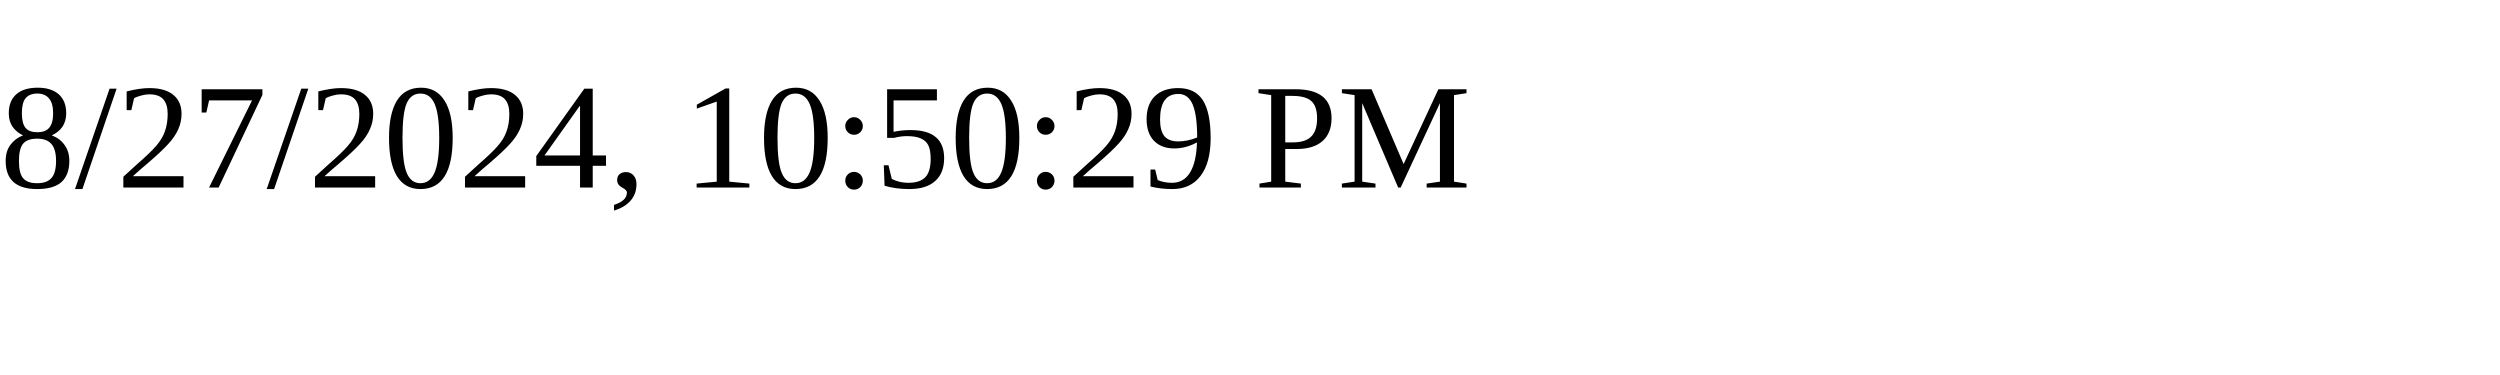
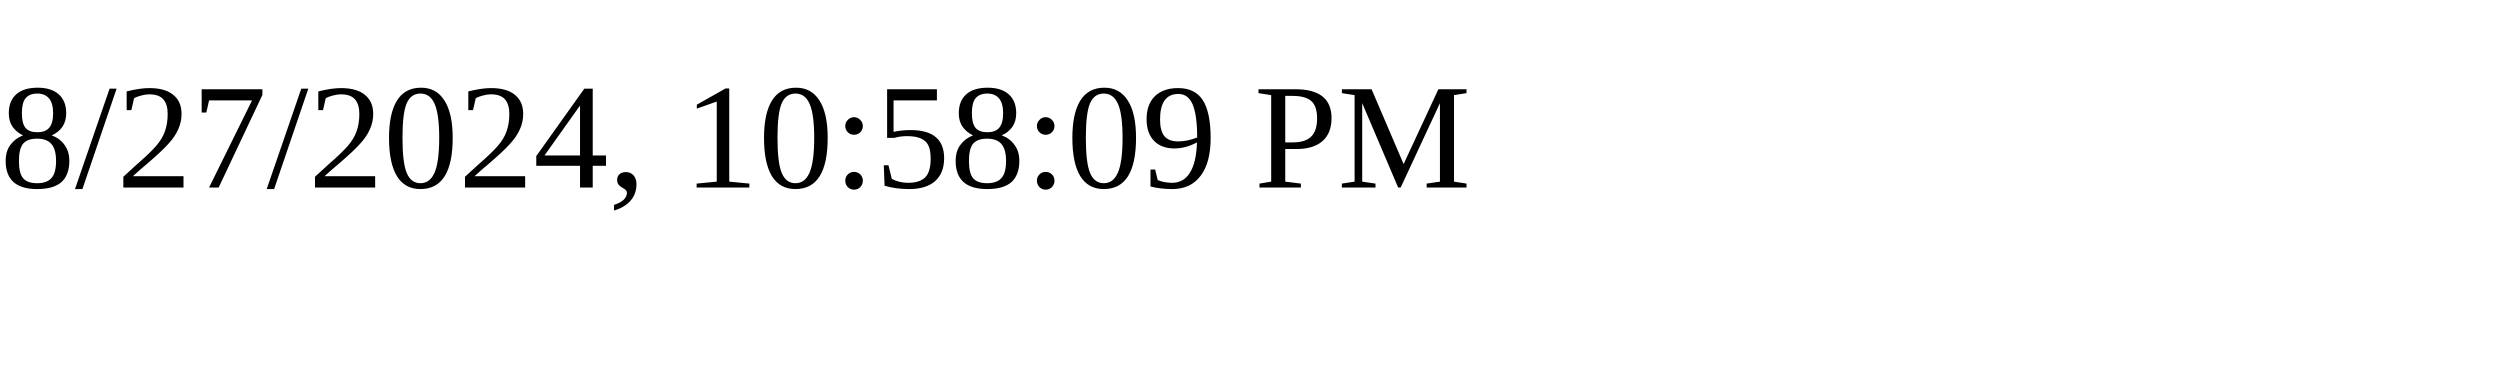
<svg xmlns="http://www.w3.org/2000/svg" height="30" width="200">
-   <text x="0" y="15">8/27/2024, 10:50:29 PM</text>
+   <text x="0" y="15">8/27/2024, 10:58:09 PM</text>
</svg>
